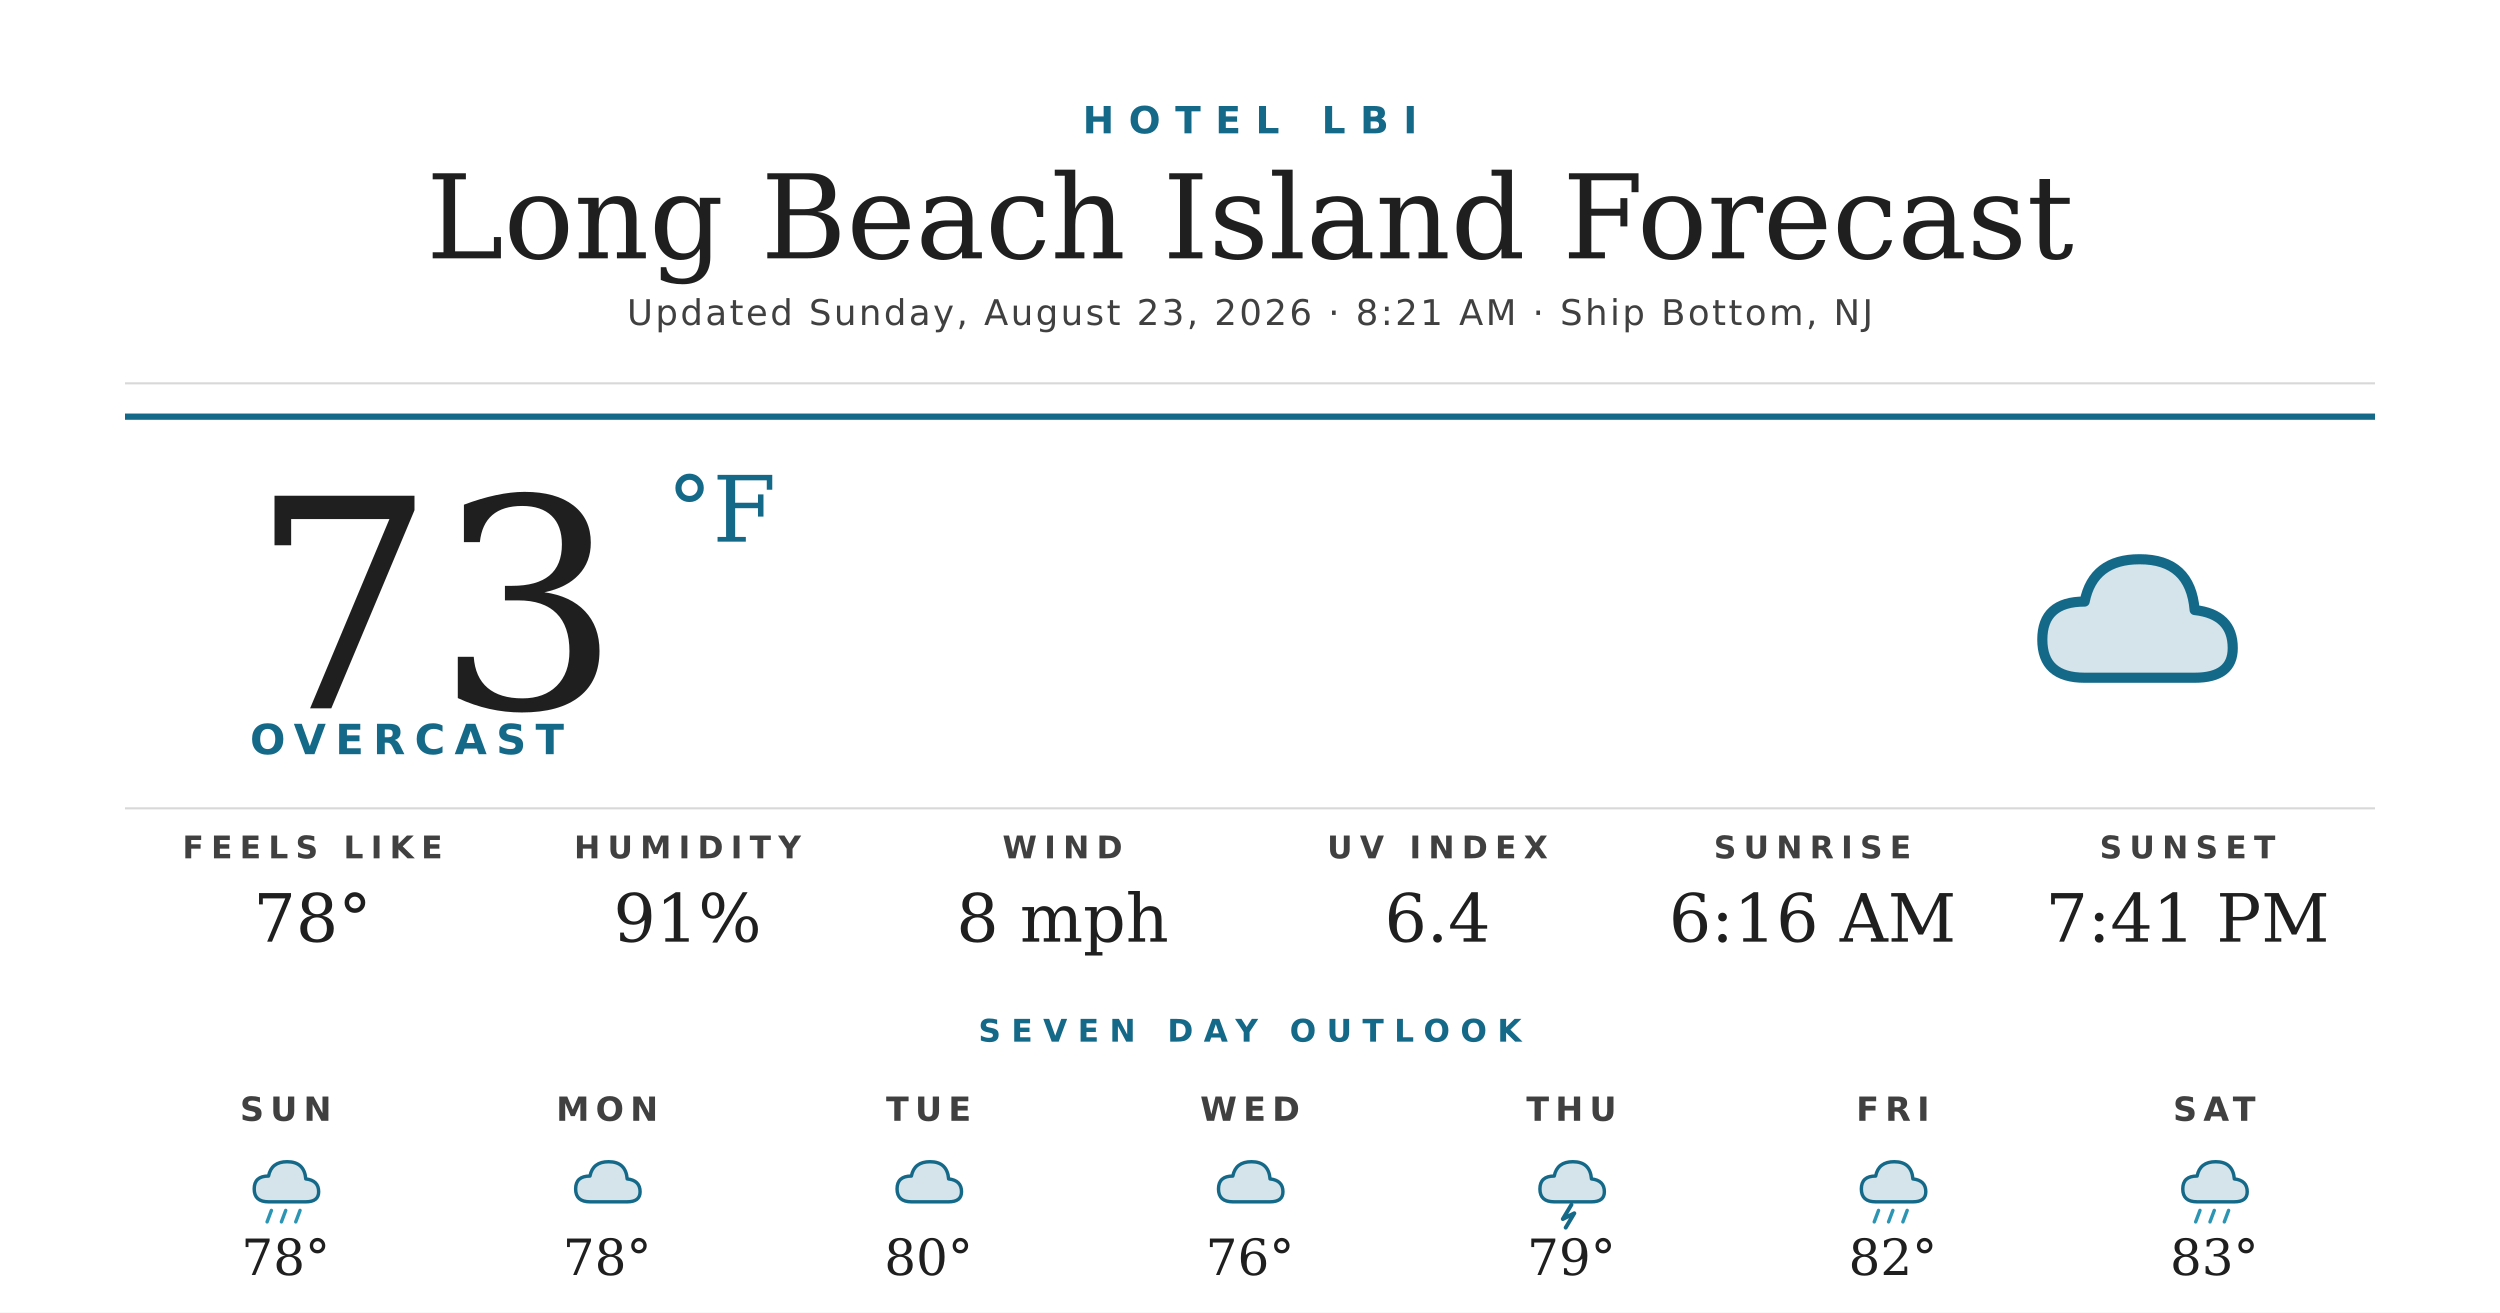
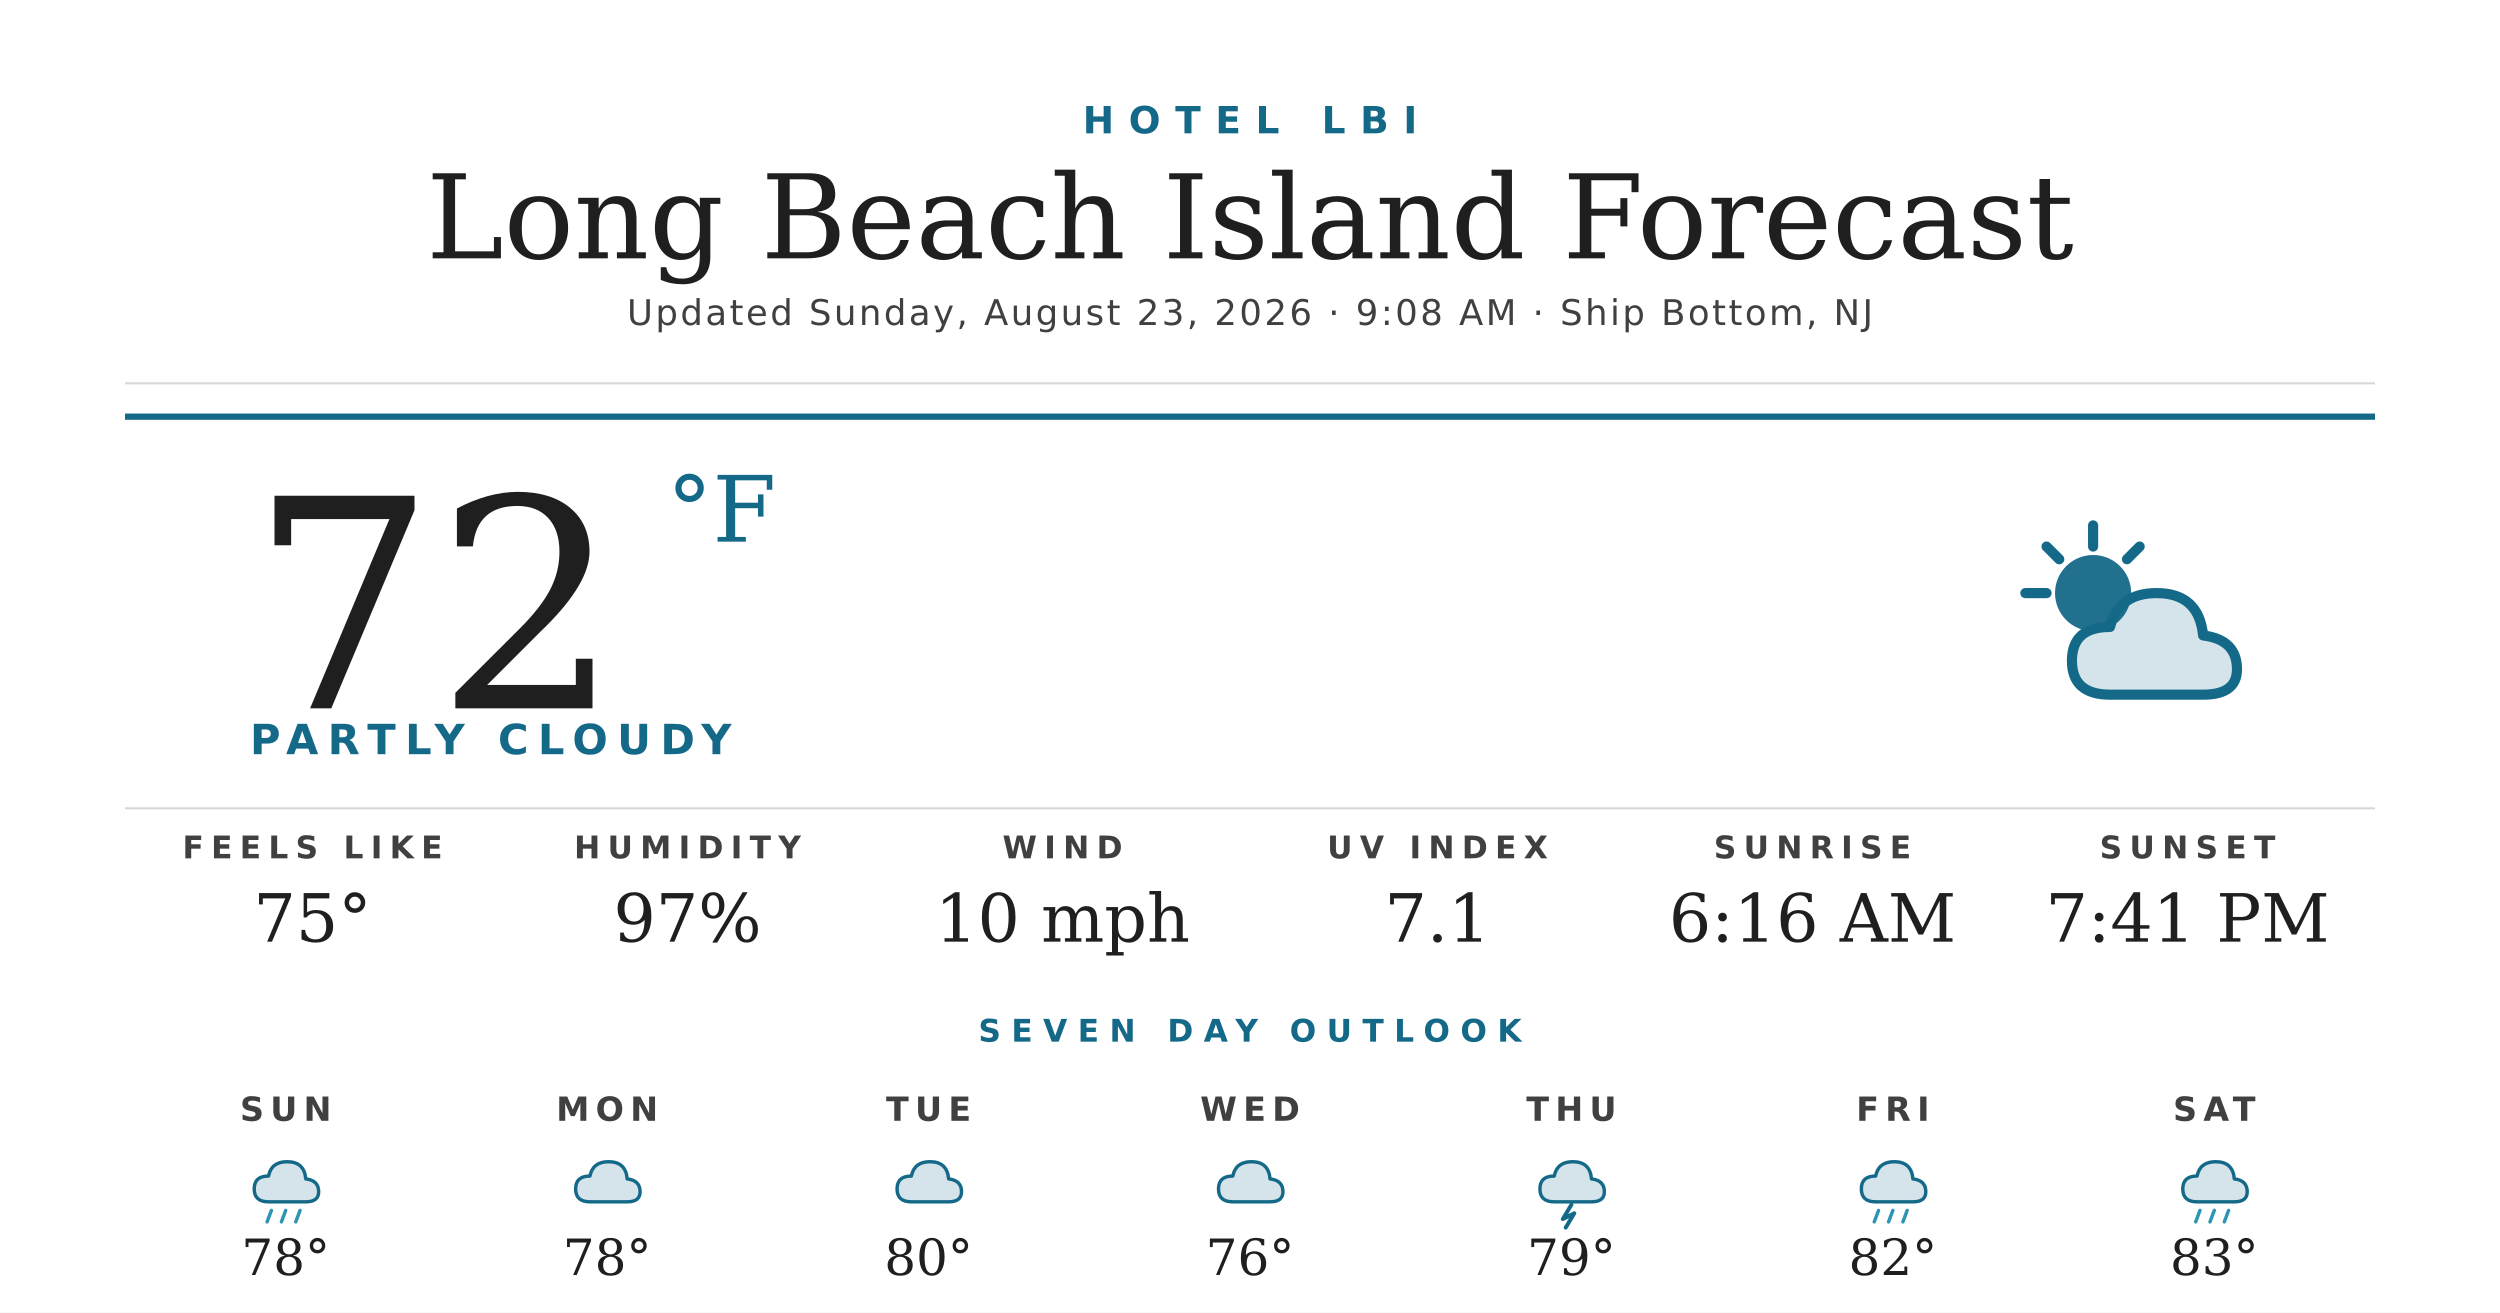
<svg xmlns="http://www.w3.org/2000/svg" width="1200" height="630" viewBox="0 0 1200 630">
  <rect width="1200" height="630" fill="#ffffff" />
  <text x="600" y="64" text-anchor="middle" font-family="'Montserrat Bold', 'Montserrat', 'DejaVu Sans', Helvetica, Arial, sans-serif" font-size="18" font-weight="700" fill="#156988" letter-spacing="7">HOTEL LBI</text>
  <text x="600" y="124" text-anchor="middle" font-family="'Prata', 'DejaVu Serif', Georgia, serif" font-size="56" fill="#1f1f1f">Long Beach Island Forecast</text>
-   <text x="600" y="156" text-anchor="middle" font-family="'Montserrat', 'DejaVu Sans', Helvetica, Arial, sans-serif" font-size="17" font-weight="500" fill="#404040" letter-spacing="1.2">Updated Sunday, August 23, 2026 · 8:21 AM · Ship Bottom, NJ</text>
+   <text x="600" y="156" text-anchor="middle" font-family="'Montserrat', 'DejaVu Sans', Helvetica, Arial, sans-serif" font-size="17" font-weight="500" fill="#404040" letter-spacing="1.2">Updated Sunday, August 23, 2026 · 9:08 AM · Ship Bottom, NJ</text>
  <line x1="60" y1="184" x2="1140" y2="184" stroke="#d8d8d8" stroke-width="1" />
  <line x1="60" y1="200" x2="1140" y2="200" stroke="#156988" stroke-width="3" />
-   <text x="120" y="340" font-family="'Prata', 'DejaVu Serif', Georgia, serif" font-size="140" fill="#1f1f1f">73</text>
+   <text x="120" y="340" font-family="'Prata', 'DejaVu Serif', Georgia, serif" font-size="140" fill="#1f1f1f">72</text>
  <text x="320" y="260" font-family="'Prata', 'DejaVu Serif', Georgia, serif" font-size="44" fill="#156988">°F</text>
-   <text x="120" y="362" font-family="'Montserrat Bold', 'Montserrat', 'DejaVu Sans', Helvetica, Arial, sans-serif" font-size="20" font-weight="700" fill="#156988" letter-spacing="4.5">OVERCAST</text>
+   <text x="120" y="362" font-family="'Montserrat Bold', 'Montserrat', 'DejaVu Sans', Helvetica, Arial, sans-serif" font-size="20" font-weight="700" fill="#156988" letter-spacing="4.5">PARTLY CLOUDY</text>
  <g transform="translate(960,240) scale(2.03125)">
-     <path d="M20 42 Q10 42 10 33 Q10 24 20 24 Q22 14 33 14 Q45 14 46 26 Q55 27 55 35 Q55 42 46 42 Z" fill="#156988" opacity="0.18" />
-     <path d="M20 42 Q10 42 10 33 Q10 24 20 24 Q22 14 33 14 Q45 14 46 26 Q55 27 55 35 Q55 42 46 42 Z" fill="none" stroke="#156988" stroke-width="2.4" stroke-linejoin="round" />
+     <circle cx="22" cy="22" r="9" fill="#156988" opacity="0.95" />
+     <g stroke="#156988" stroke-width="2.4" stroke-linecap="round">
+       <line x1="22" y1="6" x2="22" y2="11" />
+       <line x1="6" y1="22" x2="11" y2="22" />
+       <line x1="11" y1="11" x2="14" y2="14" />
+       <line x1="33" y1="11" x2="30" y2="14" />
+     </g>
+     <path d="M26 46 Q17 46 17 38 Q17 30 26 30 Q28 22 37 22 Q47 22 48 32 Q56 33 56 40 Q56 46 48 46 Z" fill="#156988" opacity="0.18" />
+     <path d="M26 46 Q17 46 17 38 Q17 30 26 30 Q28 22 37 22 Q47 22 48 32 Q56 33 56 40 Q56 46 48 46 Z" fill="none" stroke="#156988" stroke-width="2.4" stroke-linejoin="round" />
  </g>
  <line x1="60" y1="388" x2="1140" y2="388" stroke="#d8d8d8" stroke-width="1" />
  <text x="150" y="412" text-anchor="middle" font-family="'Montserrat Bold', 'Montserrat', 'DejaVu Sans', Helvetica, Arial, sans-serif" font-size="15" font-weight="700" fill="#404040" letter-spacing="3.5">FEELS LIKE</text>
-   <text x="150" y="452" text-anchor="middle" font-family="'Prata', 'DejaVu Serif', Georgia, serif" font-size="32" fill="#1f1f1f">78°</text>
+   <text x="150" y="452" text-anchor="middle" font-family="'Prata', 'DejaVu Serif', Georgia, serif" font-size="32" fill="#1f1f1f">75°</text>
  <text x="330" y="412" text-anchor="middle" font-family="'Montserrat Bold', 'Montserrat', 'DejaVu Sans', Helvetica, Arial, sans-serif" font-size="15" font-weight="700" fill="#404040" letter-spacing="3.5">HUMIDITY</text>
-   <text x="330" y="452" text-anchor="middle" font-family="'Prata', 'DejaVu Serif', Georgia, serif" font-size="32" fill="#1f1f1f">91%</text>
+   <text x="330" y="452" text-anchor="middle" font-family="'Prata', 'DejaVu Serif', Georgia, serif" font-size="32" fill="#1f1f1f">97%</text>
  <text x="510" y="412" text-anchor="middle" font-family="'Montserrat Bold', 'Montserrat', 'DejaVu Sans', Helvetica, Arial, sans-serif" font-size="15" font-weight="700" fill="#404040" letter-spacing="3.5">WIND</text>
-   <text x="510" y="452" text-anchor="middle" font-family="'Prata', 'DejaVu Serif', Georgia, serif" font-size="32" fill="#1f1f1f">8 mph</text>
+   <text x="510" y="452" text-anchor="middle" font-family="'Prata', 'DejaVu Serif', Georgia, serif" font-size="32" fill="#1f1f1f">10 mph</text>
  <text x="690" y="412" text-anchor="middle" font-family="'Montserrat Bold', 'Montserrat', 'DejaVu Sans', Helvetica, Arial, sans-serif" font-size="15" font-weight="700" fill="#404040" letter-spacing="3.5">UV INDEX</text>
-   <text x="690" y="452" text-anchor="middle" font-family="'Prata', 'DejaVu Serif', Georgia, serif" font-size="32" fill="#1f1f1f">6.4</text>
+   <text x="690" y="452" text-anchor="middle" font-family="'Prata', 'DejaVu Serif', Georgia, serif" font-size="32" fill="#1f1f1f">7.1</text>
  <text x="870" y="412" text-anchor="middle" font-family="'Montserrat Bold', 'Montserrat', 'DejaVu Sans', Helvetica, Arial, sans-serif" font-size="15" font-weight="700" fill="#404040" letter-spacing="3.5">SUNRISE</text>
  <text x="870" y="452" text-anchor="middle" font-family="'Prata', 'DejaVu Serif', Georgia, serif" font-size="32" fill="#1f1f1f">6:16 AM</text>
  <text x="1050" y="412" text-anchor="middle" font-family="'Montserrat Bold', 'Montserrat', 'DejaVu Sans', Helvetica, Arial, sans-serif" font-size="15" font-weight="700" fill="#404040" letter-spacing="3.5">SUNSET</text>
  <text x="1050" y="452" text-anchor="middle" font-family="'Prata', 'DejaVu Serif', Georgia, serif" font-size="32" fill="#1f1f1f">7:41 PM</text>
  <text x="600" y="500" text-anchor="middle" font-family="'Montserrat Bold', 'Montserrat', 'DejaVu Sans', Helvetica, Arial, sans-serif" font-size="15" font-weight="700" fill="#156988" letter-spacing="5">SEVEN DAY OUTLOOK</text>
  <text x="137.143" y="538" text-anchor="middle" font-family="'Montserrat Bold', 'Montserrat', 'DejaVu Sans', Helvetica, Arial, sans-serif" font-size="16" font-weight="700" fill="#404040" letter-spacing="3">SUN</text>
  <g transform="translate(115.1429,548) scale(0.6875)">
    <path d="M20 42 Q10 42 10 33 Q10 24 20 24 Q22 14 33 14 Q45 14 46 26 Q55 27 55 35 Q55 42 46 42 Z" fill="#156988" opacity="0.18" />
    <path d="M20 42 Q10 42 10 33 Q10 24 20 24 Q22 14 33 14 Q45 14 46 26 Q55 27 55 35 Q55 42 46 42 Z" fill="none" stroke="#156988" stroke-width="2.4" stroke-linejoin="round" />
    <g stroke="#2C95B3" stroke-width="2.4" stroke-linecap="round">
      <line x1="22" y1="48" x2="19" y2="56" />
      <line x1="32" y1="48" x2="29" y2="56" />
      <line x1="42" y1="48" x2="39" y2="56" />
    </g>
  </g>
  <text x="137.143" y="612" text-anchor="middle" font-family="'Prata', 'DejaVu Serif', Georgia, serif" font-size="24" fill="#1f1f1f">78°</text>
  <text x="291.429" y="538" text-anchor="middle" font-family="'Montserrat Bold', 'Montserrat', 'DejaVu Sans', Helvetica, Arial, sans-serif" font-size="16" font-weight="700" fill="#404040" letter-spacing="3">MON</text>
  <g transform="translate(269.4286,548) scale(0.6875)">
    <path d="M20 42 Q10 42 10 33 Q10 24 20 24 Q22 14 33 14 Q45 14 46 26 Q55 27 55 35 Q55 42 46 42 Z" fill="#156988" opacity="0.18" />
    <path d="M20 42 Q10 42 10 33 Q10 24 20 24 Q22 14 33 14 Q45 14 46 26 Q55 27 55 35 Q55 42 46 42 Z" fill="none" stroke="#156988" stroke-width="2.4" stroke-linejoin="round" />
  </g>
  <text x="291.429" y="612" text-anchor="middle" font-family="'Prata', 'DejaVu Serif', Georgia, serif" font-size="24" fill="#1f1f1f">78°</text>
  <text x="445.714" y="538" text-anchor="middle" font-family="'Montserrat Bold', 'Montserrat', 'DejaVu Sans', Helvetica, Arial, sans-serif" font-size="16" font-weight="700" fill="#404040" letter-spacing="3">TUE</text>
  <g transform="translate(423.7143,548) scale(0.6875)">
    <path d="M20 42 Q10 42 10 33 Q10 24 20 24 Q22 14 33 14 Q45 14 46 26 Q55 27 55 35 Q55 42 46 42 Z" fill="#156988" opacity="0.18" />
    <path d="M20 42 Q10 42 10 33 Q10 24 20 24 Q22 14 33 14 Q45 14 46 26 Q55 27 55 35 Q55 42 46 42 Z" fill="none" stroke="#156988" stroke-width="2.4" stroke-linejoin="round" />
  </g>
  <text x="445.714" y="612" text-anchor="middle" font-family="'Prata', 'DejaVu Serif', Georgia, serif" font-size="24" fill="#1f1f1f">80°</text>
  <text x="600" y="538" text-anchor="middle" font-family="'Montserrat Bold', 'Montserrat', 'DejaVu Sans', Helvetica, Arial, sans-serif" font-size="16" font-weight="700" fill="#404040" letter-spacing="3">WED</text>
  <g transform="translate(578,548) scale(0.6875)">
    <path d="M20 42 Q10 42 10 33 Q10 24 20 24 Q22 14 33 14 Q45 14 46 26 Q55 27 55 35 Q55 42 46 42 Z" fill="#156988" opacity="0.18" />
    <path d="M20 42 Q10 42 10 33 Q10 24 20 24 Q22 14 33 14 Q45 14 46 26 Q55 27 55 35 Q55 42 46 42 Z" fill="none" stroke="#156988" stroke-width="2.4" stroke-linejoin="round" />
  </g>
  <text x="600" y="612" text-anchor="middle" font-family="'Prata', 'DejaVu Serif', Georgia, serif" font-size="24" fill="#1f1f1f">76°</text>
  <text x="754.286" y="538" text-anchor="middle" font-family="'Montserrat Bold', 'Montserrat', 'DejaVu Sans', Helvetica, Arial, sans-serif" font-size="16" font-weight="700" fill="#404040" letter-spacing="3">THU</text>
  <g transform="translate(732.2857,548) scale(0.6875)">
    <path d="M20 42 Q10 42 10 33 Q10 24 20 24 Q22 14 33 14 Q45 14 46 26 Q55 27 55 35 Q55 42 46 42 Z" fill="#156988" opacity="0.18" />
    <path d="M20 42 Q10 42 10 33 Q10 24 20 24 Q22 14 33 14 Q45 14 46 26 Q55 27 55 35 Q55 42 46 42 Z" fill="none" stroke="#156988" stroke-width="2.4" stroke-linejoin="round" />
    <path d="M32 44 L26 54 L34 50 L28 60" stroke="#156988" stroke-width="2.8" fill="none" stroke-linecap="round" stroke-linejoin="round" />
  </g>
  <text x="754.286" y="612" text-anchor="middle" font-family="'Prata', 'DejaVu Serif', Georgia, serif" font-size="24" fill="#1f1f1f">79°</text>
  <text x="908.571" y="538" text-anchor="middle" font-family="'Montserrat Bold', 'Montserrat', 'DejaVu Sans', Helvetica, Arial, sans-serif" font-size="16" font-weight="700" fill="#404040" letter-spacing="3">FRI</text>
  <g transform="translate(886.5714,548) scale(0.6875)">
    <path d="M20 42 Q10 42 10 33 Q10 24 20 24 Q22 14 33 14 Q45 14 46 26 Q55 27 55 35 Q55 42 46 42 Z" fill="#156988" opacity="0.18" />
    <path d="M20 42 Q10 42 10 33 Q10 24 20 24 Q22 14 33 14 Q45 14 46 26 Q55 27 55 35 Q55 42 46 42 Z" fill="none" stroke="#156988" stroke-width="2.4" stroke-linejoin="round" />
    <g stroke="#2C95B3" stroke-width="2.4" stroke-linecap="round">
      <line x1="22" y1="48" x2="19" y2="56" />
      <line x1="32" y1="48" x2="29" y2="56" />
      <line x1="42" y1="48" x2="39" y2="56" />
    </g>
  </g>
  <text x="908.571" y="612" text-anchor="middle" font-family="'Prata', 'DejaVu Serif', Georgia, serif" font-size="24" fill="#1f1f1f">82°</text>
  <text x="1062.857" y="538" text-anchor="middle" font-family="'Montserrat Bold', 'Montserrat', 'DejaVu Sans', Helvetica, Arial, sans-serif" font-size="16" font-weight="700" fill="#404040" letter-spacing="3">SAT</text>
  <g transform="translate(1040.857,548) scale(0.6875)">
    <path d="M20 42 Q10 42 10 33 Q10 24 20 24 Q22 14 33 14 Q45 14 46 26 Q55 27 55 35 Q55 42 46 42 Z" fill="#156988" opacity="0.18" />
    <path d="M20 42 Q10 42 10 33 Q10 24 20 24 Q22 14 33 14 Q45 14 46 26 Q55 27 55 35 Q55 42 46 42 Z" fill="none" stroke="#156988" stroke-width="2.4" stroke-linejoin="round" />
    <g stroke="#2C95B3" stroke-width="2.4" stroke-linecap="round">
      <line x1="22" y1="48" x2="19" y2="56" />
      <line x1="32" y1="48" x2="29" y2="56" />
      <line x1="42" y1="48" x2="39" y2="56" />
    </g>
  </g>
  <text x="1062.857" y="612" text-anchor="middle" font-family="'Prata', 'DejaVu Serif', Georgia, serif" font-size="24" fill="#1f1f1f">83°</text>
</svg>
